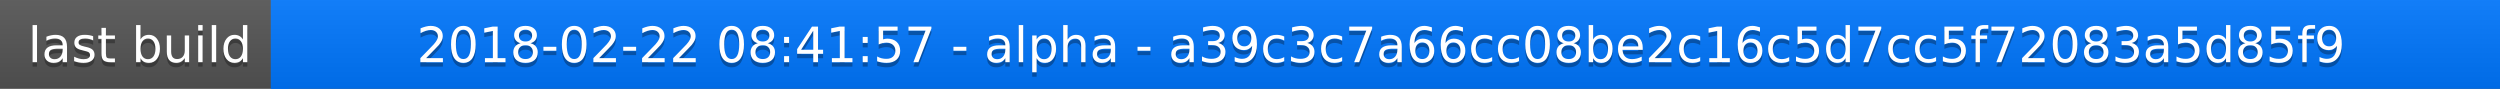
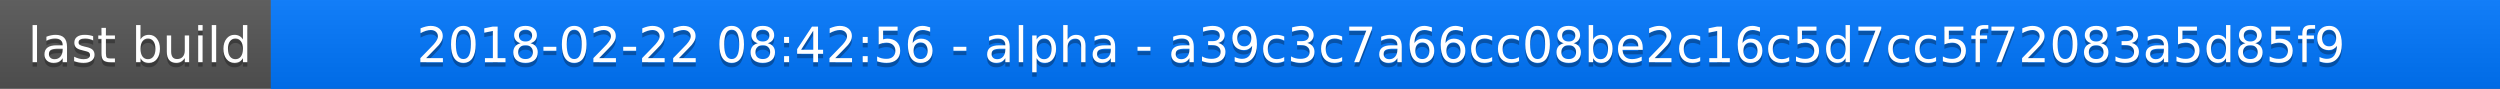
<svg xmlns="http://www.w3.org/2000/svg" width="563" height="20">
  <linearGradient id="a" x2="0" y2="100%">
    <stop offset="0" stop-color="#bbb" stop-opacity=".1" />
    <stop offset="1" stop-opacity=".1" />
  </linearGradient>
  <rect rx="0" width="563" height="20" fill="#555" />
  <rect rx="0" x="61" width="502" height="20" fill="#07f" />
  <path fill="#07f" d="M61 0h4v20h-4z" />
  <rect rx="0" width="563" height="20" fill="url(#a)" />
  <g fill="#fff" text-anchor="middle" font-family="DejaVu Sans,Verdana,Geneva,sans-serif" font-size="11">
    <text x="31.5" y="15" fill="#010101" fill-opacity=".3">last build</text>
    <text x="31.5" y="14">last build</text>
-     <text x="311" y="15" fill="#010101" fill-opacity=".3">2018-02-22 08:41:57 - alpha - a39c3c7a66cc08be2c16c5d7cc5f72083a5d85f9</text>
-     <text x="311" y="14">2018-02-22 08:41:57 - alpha - a39c3c7a66cc08be2c16c5d7cc5f72083a5d85f9</text>
+     <text x="311" y="15" fill="#010101" fill-opacity=".3">2018-02-22 08:42:56 - alpha - a39c3c7a66cc08be2c16c5d7cc5f72083a5d85f9</text>
+     <text x="311" y="14">2018-02-22 08:42:56 - alpha - a39c3c7a66cc08be2c16c5d7cc5f72083a5d85f9</text>
  </g>
</svg>
